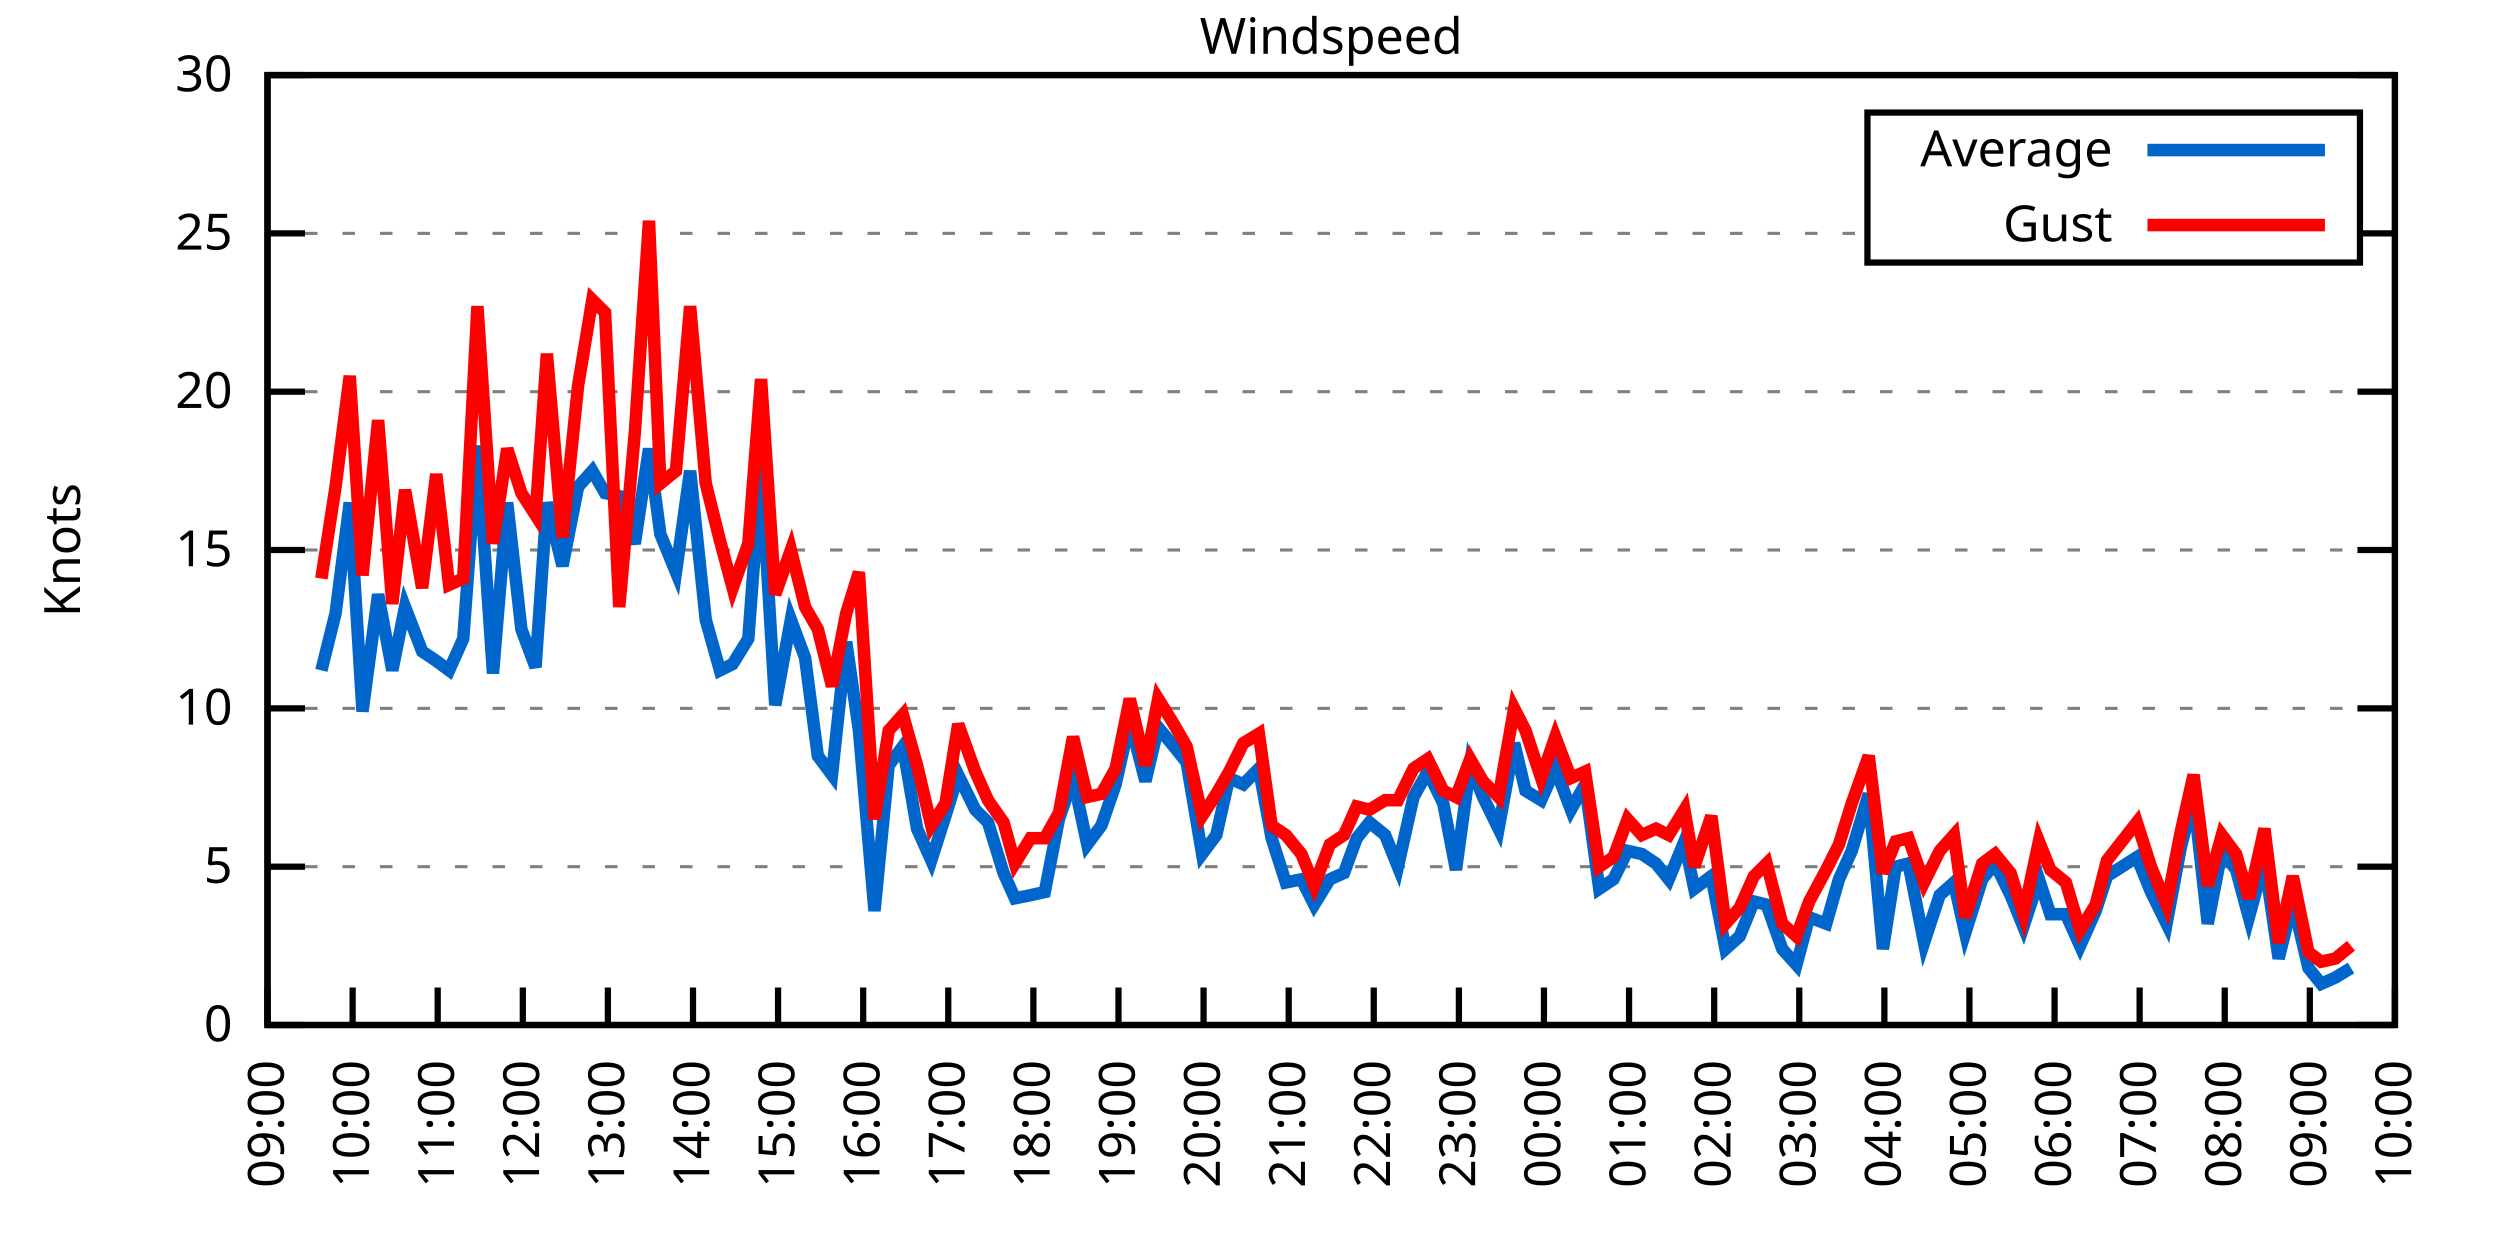
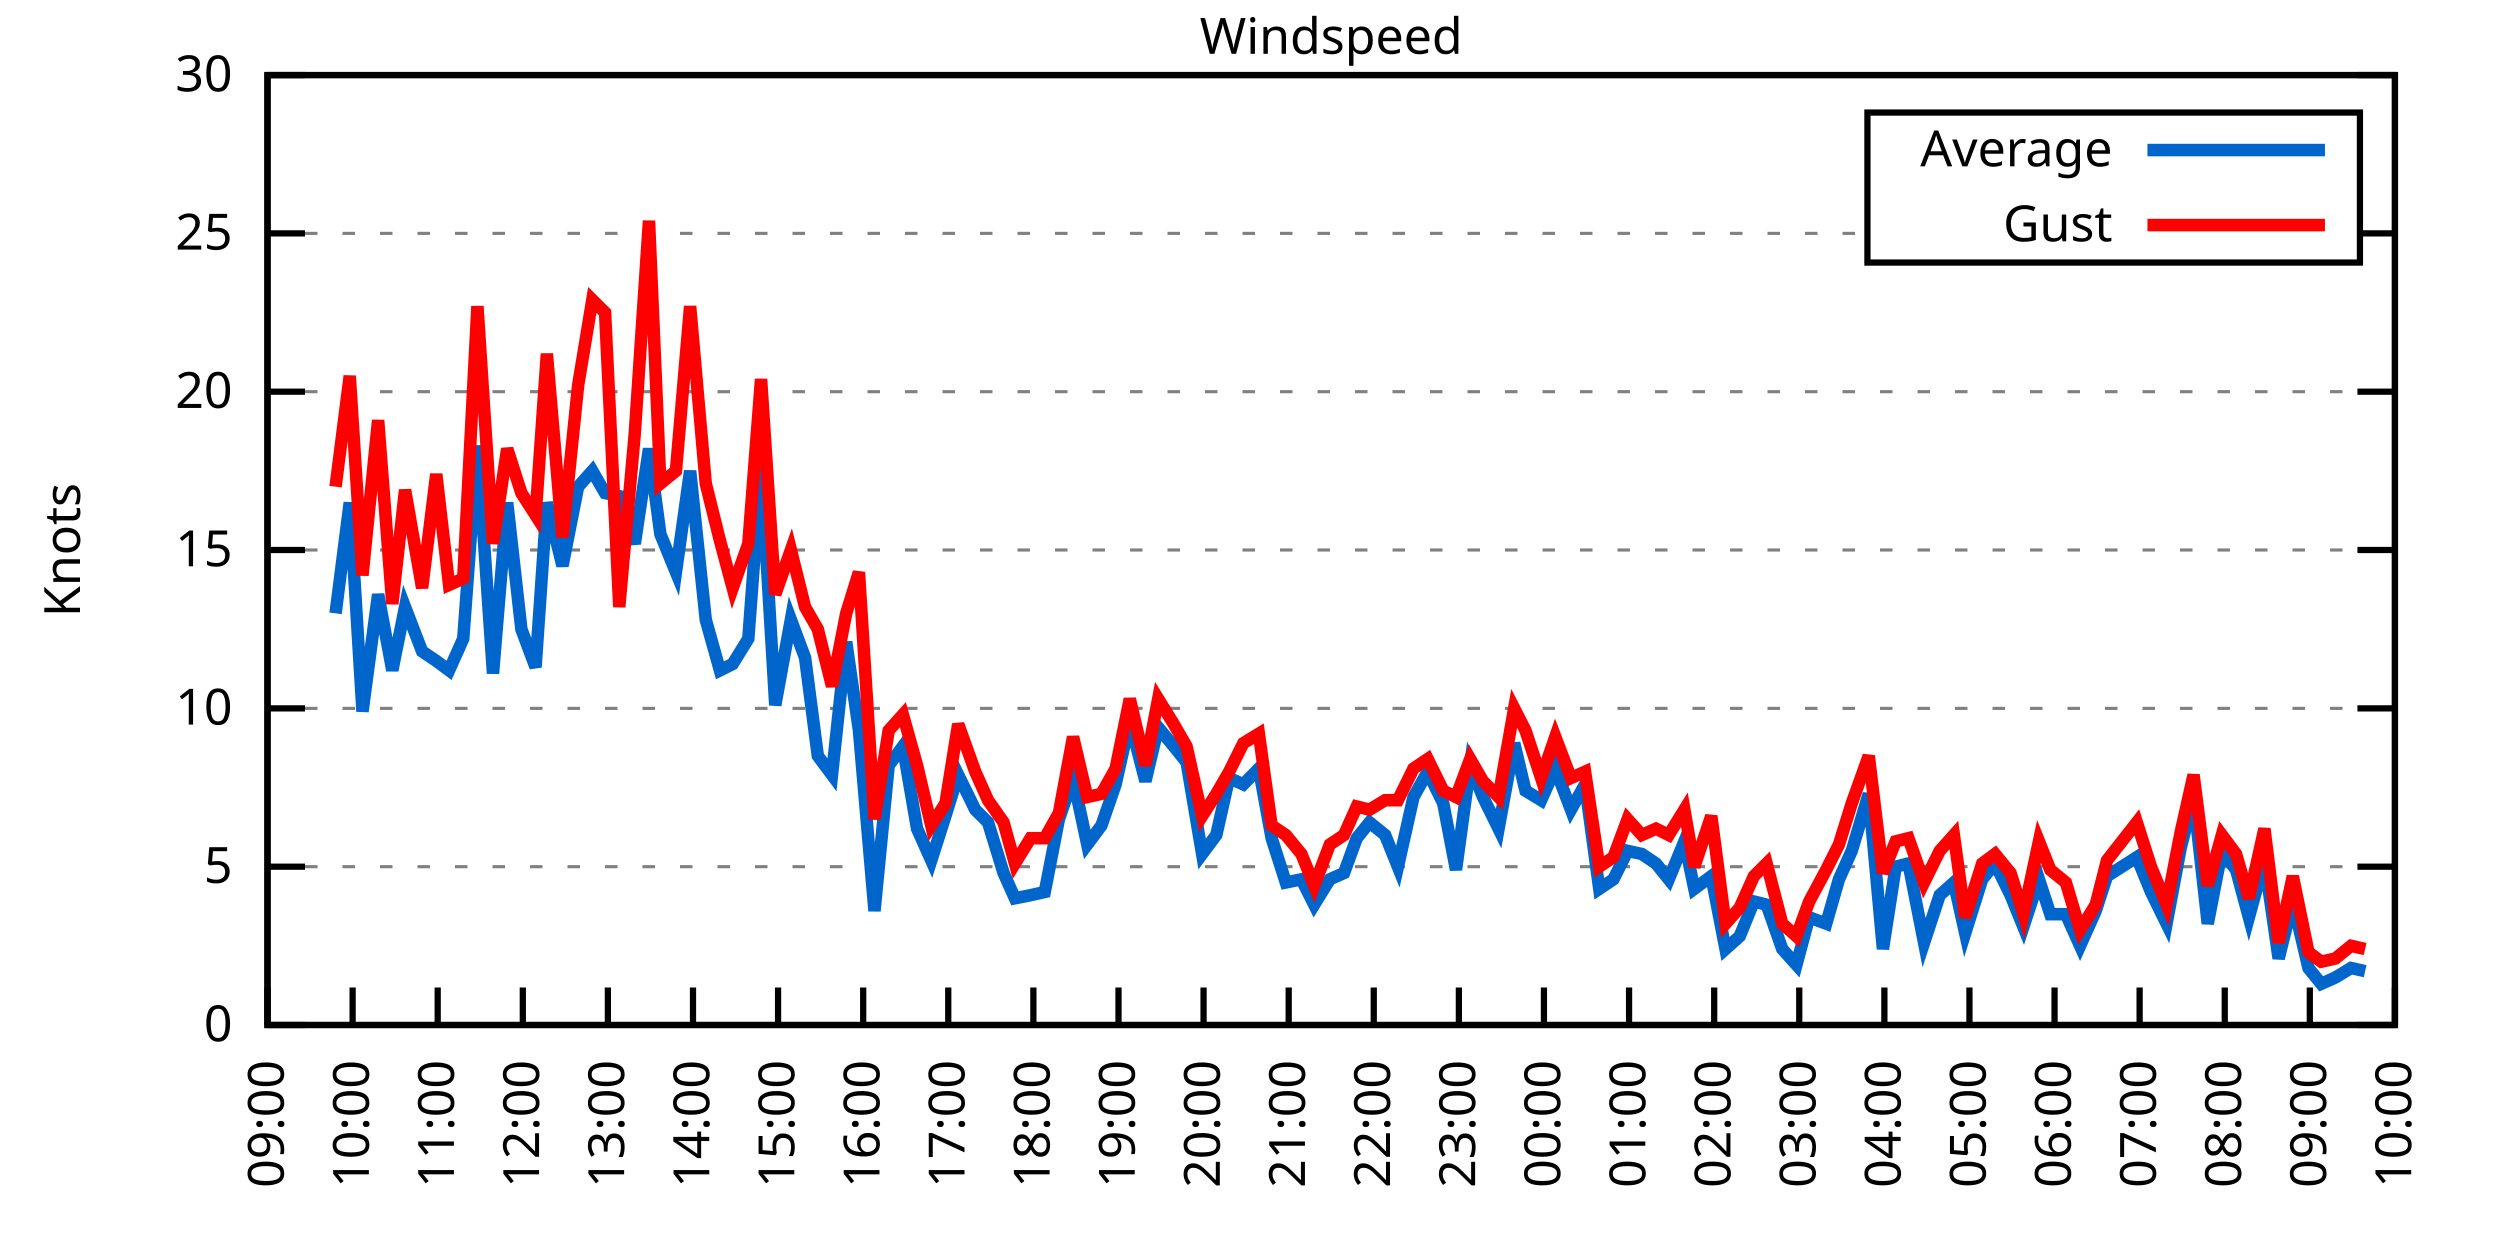
<svg xmlns="http://www.w3.org/2000/svg" xmlns:xlink="http://www.w3.org/1999/xlink" width="400" height="200" viewBox="0 0 400 200">
  <g id="gnuplot_canvas">
    <rect x="0" y="0" width="400" height="200" fill="none" />
    <defs>
      <circle id="gpDot" r="0.5" stroke-width="0.5" stroke="currentColor" />
      <path id="gpPt0" stroke-width="0.333" stroke="currentColor" d="M-1,0 h2 M0,-1 v2" />
      <path id="gpPt1" stroke-width="0.333" stroke="currentColor" d="M-1,-1 L1,1 M1,-1 L-1,1" />
      <path id="gpPt2" stroke-width="0.333" stroke="currentColor" d="M-1,0 L1,0 M0,-1 L0,1 M-1,-1 L1,1 M-1,1 L1,-1" />
      <rect id="gpPt3" stroke-width="0.333" stroke="currentColor" x="-1" y="-1" width="2" height="2" />
      <rect id="gpPt4" stroke-width="0.333" stroke="currentColor" fill="currentColor" x="-1" y="-1" width="2" height="2" />
      <circle id="gpPt5" stroke-width="0.333" stroke="currentColor" cx="0" cy="0" r="1" />
      <use xlink:href="#gpPt5" id="gpPt6" fill="currentColor" stroke="none" />
      <path id="gpPt7" stroke-width="0.333" stroke="currentColor" d="M0,-1.33 L-1.33,0.67 L1.33,0.67 z" />
      <use xlink:href="#gpPt7" id="gpPt8" fill="currentColor" stroke="none" />
      <use xlink:href="#gpPt7" id="gpPt9" stroke="currentColor" transform="rotate(180)" />
      <use xlink:href="#gpPt9" id="gpPt10" fill="currentColor" stroke="none" />
      <use xlink:href="#gpPt3" id="gpPt11" stroke="currentColor" transform="rotate(45)" />
      <use xlink:href="#gpPt11" id="gpPt12" fill="currentColor" stroke="none" />
      <path id="gpPt13" stroke-width="0.333" stroke="currentColor" d="M0,1.330 L1.265,0.411 L0.782,-1.067 L-0.782,-1.076 L-1.265,0.411 z" />
      <use xlink:href="#gpPt13" id="gpPt14" fill="currentColor" stroke="none" />
      <filter id="textbox" filterUnits="objectBoundingBox" x="0" y="0" height="1" width="1">
        <feFlood flood-color="white" flood-opacity="1" result="bgnd" />
        <feComposite in="SourceGraphic" in2="bgnd" operator="atop" />
      </filter>
      <filter id="greybox" filterUnits="objectBoundingBox" x="0" y="0" height="1" width="1">
        <feFlood flood-color="lightgrey" flood-opacity="1" result="grey" />
        <feComposite in="SourceGraphic" in2="grey" operator="atop" />
      </filter>
    </defs>
    <g fill="none" color="white" stroke="currentColor" stroke-width="1.00" stroke-linecap="butt" stroke-linejoin="miter">
</g>
    <g fill="none" color="black" stroke="currentColor" stroke-width="1.00" stroke-linecap="butt" stroke-linejoin="miter">
      <g stroke="none" shape-rendering="crispEdges">
        <polygon fill="rgb(255, 255, 255)" points="42.80,164.00 383.18,164.00 383.18,12.02 42.80,12.02 " />
      </g>
    </g>
    <g fill="none" color="black" stroke="currentColor" stroke-width="1.00" stroke-linecap="butt" stroke-linejoin="miter">
</g>
    <g fill="none" color="black" stroke="black" stroke-width="0.50" stroke-linecap="butt" stroke-linejoin="miter">
</g>
    <g fill="none" color="gray" stroke="currentColor" stroke-width="0.50" stroke-linecap="butt" stroke-linejoin="miter">
      <path stroke="gray" stroke-dasharray="2,4" class="gridline" d="M42.80,164.00 L383.19,164.00  " />
    </g>
    <g fill="none" color="gray" stroke="gray" stroke-width="1.00" stroke-linecap="butt" stroke-linejoin="miter">
</g>
    <g fill="none" color="black" stroke="currentColor" stroke-width="1.00" stroke-linecap="butt" stroke-linejoin="miter">
      <path stroke="black" d="M42.80,164.00 L48.80,164.00 M383.19,164.00 L377.19,164.00  " />
      <g transform="translate(37.20,166.60)" stroke="none" fill="black" font-family="Sans" font-size="8.00" text-anchor="end">
        <text>
          <tspan font-family="Sans"> 0</tspan>
        </text>
      </g>
    </g>
    <g fill="none" color="black" stroke="currentColor" stroke-width="1.00" stroke-linecap="butt" stroke-linejoin="miter">
</g>
    <g fill="none" color="black" stroke="black" stroke-width="0.50" stroke-linecap="butt" stroke-linejoin="miter">
</g>
    <g fill="none" color="gray" stroke="currentColor" stroke-width="0.50" stroke-linecap="butt" stroke-linejoin="miter">
      <path stroke="gray" stroke-dasharray="2,4" class="gridline" d="M42.80,138.67 L383.19,138.67  " />
    </g>
    <g fill="none" color="gray" stroke="gray" stroke-width="1.00" stroke-linecap="butt" stroke-linejoin="miter">
</g>
    <g fill="none" color="black" stroke="currentColor" stroke-width="1.00" stroke-linecap="butt" stroke-linejoin="miter">
      <path stroke="black" d="M42.80,138.67 L48.80,138.67 M383.19,138.67 L377.19,138.67  " />
      <g transform="translate(37.20,141.27)" stroke="none" fill="black" font-family="Sans" font-size="8.00" text-anchor="end">
        <text>
          <tspan font-family="Sans"> 5</tspan>
        </text>
      </g>
    </g>
    <g fill="none" color="black" stroke="currentColor" stroke-width="1.00" stroke-linecap="butt" stroke-linejoin="miter">
</g>
    <g fill="none" color="black" stroke="black" stroke-width="0.50" stroke-linecap="butt" stroke-linejoin="miter">
</g>
    <g fill="none" color="gray" stroke="currentColor" stroke-width="0.50" stroke-linecap="butt" stroke-linejoin="miter">
      <path stroke="gray" stroke-dasharray="2,4" class="gridline" d="M42.80,113.34 L383.19,113.34  " />
    </g>
    <g fill="none" color="gray" stroke="gray" stroke-width="1.00" stroke-linecap="butt" stroke-linejoin="miter">
</g>
    <g fill="none" color="black" stroke="currentColor" stroke-width="1.00" stroke-linecap="butt" stroke-linejoin="miter">
      <path stroke="black" d="M42.80,113.34 L48.80,113.34 M383.19,113.34 L377.19,113.34  " />
      <g transform="translate(37.20,115.94)" stroke="none" fill="black" font-family="Sans" font-size="8.00" text-anchor="end">
        <text>
          <tspan font-family="Sans"> 10</tspan>
        </text>
      </g>
    </g>
    <g fill="none" color="black" stroke="currentColor" stroke-width="1.00" stroke-linecap="butt" stroke-linejoin="miter">
</g>
    <g fill="none" color="black" stroke="black" stroke-width="0.50" stroke-linecap="butt" stroke-linejoin="miter">
</g>
    <g fill="none" color="gray" stroke="currentColor" stroke-width="0.50" stroke-linecap="butt" stroke-linejoin="miter">
      <path stroke="gray" stroke-dasharray="2,4" class="gridline" d="M42.80,88.00 L383.19,88.00  " />
    </g>
    <g fill="none" color="gray" stroke="gray" stroke-width="1.00" stroke-linecap="butt" stroke-linejoin="miter">
</g>
    <g fill="none" color="black" stroke="currentColor" stroke-width="1.00" stroke-linecap="butt" stroke-linejoin="miter">
      <path stroke="black" d="M42.80,88.00 L48.80,88.00 M383.19,88.00 L377.19,88.00  " />
      <g transform="translate(37.20,90.60)" stroke="none" fill="black" font-family="Sans" font-size="8.00" text-anchor="end">
        <text>
          <tspan font-family="Sans"> 15</tspan>
        </text>
      </g>
    </g>
    <g fill="none" color="black" stroke="currentColor" stroke-width="1.00" stroke-linecap="butt" stroke-linejoin="miter">
</g>
    <g fill="none" color="black" stroke="black" stroke-width="0.50" stroke-linecap="butt" stroke-linejoin="miter">
</g>
    <g fill="none" color="gray" stroke="currentColor" stroke-width="0.50" stroke-linecap="butt" stroke-linejoin="miter">
      <path stroke="gray" stroke-dasharray="2,4" class="gridline" d="M42.80,62.67 L383.19,62.67  " />
    </g>
    <g fill="none" color="gray" stroke="gray" stroke-width="1.00" stroke-linecap="butt" stroke-linejoin="miter">
</g>
    <g fill="none" color="black" stroke="currentColor" stroke-width="1.00" stroke-linecap="butt" stroke-linejoin="miter">
      <path stroke="black" d="M42.80,62.67 L48.80,62.67 M383.19,62.67 L377.19,62.67  " />
      <g transform="translate(37.20,65.27)" stroke="none" fill="black" font-family="Sans" font-size="8.00" text-anchor="end">
        <text>
          <tspan font-family="Sans"> 20</tspan>
        </text>
      </g>
    </g>
    <g fill="none" color="black" stroke="currentColor" stroke-width="1.00" stroke-linecap="butt" stroke-linejoin="miter">
</g>
    <g fill="none" color="black" stroke="black" stroke-width="0.50" stroke-linecap="butt" stroke-linejoin="miter">
</g>
    <g fill="none" color="gray" stroke="currentColor" stroke-width="0.50" stroke-linecap="butt" stroke-linejoin="miter">
      <path stroke="gray" stroke-dasharray="2,4" class="gridline" d="M42.80,37.34 L298.79,37.34 M377.59,37.34 L383.19,37.34  " />
    </g>
    <g fill="none" color="gray" stroke="gray" stroke-width="1.00" stroke-linecap="butt" stroke-linejoin="miter">
</g>
    <g fill="none" color="black" stroke="currentColor" stroke-width="1.00" stroke-linecap="butt" stroke-linejoin="miter">
      <path stroke="black" d="M42.80,37.34 L48.80,37.34 M383.19,37.34 L377.19,37.34  " />
      <g transform="translate(37.20,39.94)" stroke="none" fill="black" font-family="Sans" font-size="8.00" text-anchor="end">
        <text>
          <tspan font-family="Sans"> 25</tspan>
        </text>
      </g>
    </g>
    <g fill="none" color="black" stroke="currentColor" stroke-width="1.00" stroke-linecap="butt" stroke-linejoin="miter">
</g>
    <g fill="none" color="black" stroke="black" stroke-width="0.50" stroke-linecap="butt" stroke-linejoin="miter">
</g>
    <g fill="none" color="gray" stroke="currentColor" stroke-width="0.50" stroke-linecap="butt" stroke-linejoin="miter">
      <path stroke="gray" stroke-dasharray="2,4" class="gridline" d="M42.80,12.01 L383.19,12.01  " />
    </g>
    <g fill="none" color="gray" stroke="gray" stroke-width="1.00" stroke-linecap="butt" stroke-linejoin="miter">
</g>
    <g fill="none" color="black" stroke="currentColor" stroke-width="1.00" stroke-linecap="butt" stroke-linejoin="miter">
      <path stroke="black" d="M42.80,12.01 L48.80,12.01 M383.19,12.01 L377.19,12.01  " />
      <g transform="translate(37.20,14.61)" stroke="none" fill="black" font-family="Sans" font-size="8.00" text-anchor="end">
        <text>
          <tspan font-family="Sans"> 30</tspan>
        </text>
      </g>
    </g>
    <g fill="none" color="black" stroke="currentColor" stroke-width="1.00" stroke-linecap="butt" stroke-linejoin="miter">
      <path stroke="black" d="M42.80,164.00 L42.80,158.00  " />
      <g transform="translate(45.40,169.60) rotate(270.00)" stroke="none" fill="black" font-family="Sans" font-size="8.00" text-anchor="end">
        <text>
          <tspan font-family="Sans">09:00</tspan>
        </text>
      </g>
    </g>
    <g fill="none" color="black" stroke="currentColor" stroke-width="1.00" stroke-linecap="butt" stroke-linejoin="miter">
      <path stroke="black" d="M56.42,164.00 L56.42,158.00  " />
      <g transform="translate(59.02,169.60) rotate(270.00)" stroke="none" fill="black" font-family="Sans" font-size="8.00" text-anchor="end">
        <text>
          <tspan font-family="Sans">10:00</tspan>
        </text>
      </g>
    </g>
    <g fill="none" color="black" stroke="currentColor" stroke-width="1.00" stroke-linecap="butt" stroke-linejoin="miter">
      <path stroke="black" d="M70.03,164.00 L70.03,158.00  " />
      <g transform="translate(72.63,169.60) rotate(270.00)" stroke="none" fill="black" font-family="Sans" font-size="8.00" text-anchor="end">
        <text>
          <tspan font-family="Sans">11:00</tspan>
        </text>
      </g>
    </g>
    <g fill="none" color="black" stroke="currentColor" stroke-width="1.00" stroke-linecap="butt" stroke-linejoin="miter">
      <path stroke="black" d="M83.65,164.00 L83.65,158.00  " />
      <g transform="translate(86.25,169.60) rotate(270.00)" stroke="none" fill="black" font-family="Sans" font-size="8.00" text-anchor="end">
        <text>
          <tspan font-family="Sans">12:00</tspan>
        </text>
      </g>
    </g>
    <g fill="none" color="black" stroke="currentColor" stroke-width="1.00" stroke-linecap="butt" stroke-linejoin="miter">
      <path stroke="black" d="M97.26,164.00 L97.26,158.00  " />
      <g transform="translate(99.86,169.60) rotate(270.00)" stroke="none" fill="black" font-family="Sans" font-size="8.00" text-anchor="end">
        <text>
          <tspan font-family="Sans">13:00</tspan>
        </text>
      </g>
    </g>
    <g fill="none" color="black" stroke="currentColor" stroke-width="1.00" stroke-linecap="butt" stroke-linejoin="miter">
      <path stroke="black" d="M110.88,164.00 L110.88,158.00  " />
      <g transform="translate(113.48,169.60) rotate(270.00)" stroke="none" fill="black" font-family="Sans" font-size="8.00" text-anchor="end">
        <text>
          <tspan font-family="Sans">14:00</tspan>
        </text>
      </g>
    </g>
    <g fill="none" color="black" stroke="currentColor" stroke-width="1.00" stroke-linecap="butt" stroke-linejoin="miter">
      <path stroke="black" d="M124.49,164.00 L124.49,158.00  " />
      <g transform="translate(127.09,169.60) rotate(270.00)" stroke="none" fill="black" font-family="Sans" font-size="8.00" text-anchor="end">
        <text>
          <tspan font-family="Sans">15:00</tspan>
        </text>
      </g>
    </g>
    <g fill="none" color="black" stroke="currentColor" stroke-width="1.00" stroke-linecap="butt" stroke-linejoin="miter">
      <path stroke="black" d="M138.11,164.00 L138.11,158.00  " />
      <g transform="translate(140.71,169.60) rotate(270.00)" stroke="none" fill="black" font-family="Sans" font-size="8.00" text-anchor="end">
        <text>
          <tspan font-family="Sans">16:00</tspan>
        </text>
      </g>
    </g>
    <g fill="none" color="black" stroke="currentColor" stroke-width="1.00" stroke-linecap="butt" stroke-linejoin="miter">
      <path stroke="black" d="M151.72,164.00 L151.72,158.00  " />
      <g transform="translate(154.32,169.60) rotate(270.00)" stroke="none" fill="black" font-family="Sans" font-size="8.00" text-anchor="end">
        <text>
          <tspan font-family="Sans">17:00</tspan>
        </text>
      </g>
    </g>
    <g fill="none" color="black" stroke="currentColor" stroke-width="1.00" stroke-linecap="butt" stroke-linejoin="miter">
      <path stroke="black" d="M165.34,164.00 L165.34,158.00  " />
      <g transform="translate(167.94,169.60) rotate(270.00)" stroke="none" fill="black" font-family="Sans" font-size="8.00" text-anchor="end">
        <text>
          <tspan font-family="Sans">18:00</tspan>
        </text>
      </g>
    </g>
    <g fill="none" color="black" stroke="currentColor" stroke-width="1.00" stroke-linecap="butt" stroke-linejoin="miter">
      <path stroke="black" d="M178.96,164.00 L178.96,158.00  " />
      <g transform="translate(181.56,169.60) rotate(270.00)" stroke="none" fill="black" font-family="Sans" font-size="8.00" text-anchor="end">
        <text>
          <tspan font-family="Sans">19:00</tspan>
        </text>
      </g>
    </g>
    <g fill="none" color="black" stroke="currentColor" stroke-width="1.00" stroke-linecap="butt" stroke-linejoin="miter">
      <path stroke="black" d="M192.57,164.00 L192.57,158.00  " />
      <g transform="translate(195.17,169.60) rotate(270.00)" stroke="none" fill="black" font-family="Sans" font-size="8.00" text-anchor="end">
        <text>
          <tspan font-family="Sans">20:00</tspan>
        </text>
      </g>
    </g>
    <g fill="none" color="black" stroke="currentColor" stroke-width="1.00" stroke-linecap="butt" stroke-linejoin="miter">
      <path stroke="black" d="M206.19,164.00 L206.19,158.00  " />
      <g transform="translate(208.79,169.60) rotate(270.00)" stroke="none" fill="black" font-family="Sans" font-size="8.00" text-anchor="end">
        <text>
          <tspan font-family="Sans">21:00</tspan>
        </text>
      </g>
    </g>
    <g fill="none" color="black" stroke="currentColor" stroke-width="1.00" stroke-linecap="butt" stroke-linejoin="miter">
      <path stroke="black" d="M219.80,164.00 L219.80,158.00  " />
      <g transform="translate(222.40,169.60) rotate(270.00)" stroke="none" fill="black" font-family="Sans" font-size="8.00" text-anchor="end">
        <text>
          <tspan font-family="Sans">22:00</tspan>
        </text>
      </g>
    </g>
    <g fill="none" color="black" stroke="currentColor" stroke-width="1.00" stroke-linecap="butt" stroke-linejoin="miter">
      <path stroke="black" d="M233.42,164.00 L233.42,158.00  " />
      <g transform="translate(236.02,169.60) rotate(270.00)" stroke="none" fill="black" font-family="Sans" font-size="8.00" text-anchor="end">
        <text>
          <tspan font-family="Sans">23:00</tspan>
        </text>
      </g>
    </g>
    <g fill="none" color="black" stroke="currentColor" stroke-width="1.00" stroke-linecap="butt" stroke-linejoin="miter">
      <path stroke="black" d="M247.03,164.00 L247.03,158.00  " />
      <g transform="translate(249.63,169.60) rotate(270.00)" stroke="none" fill="black" font-family="Sans" font-size="8.00" text-anchor="end">
        <text>
          <tspan font-family="Sans">00:00</tspan>
        </text>
      </g>
    </g>
    <g fill="none" color="black" stroke="currentColor" stroke-width="1.00" stroke-linecap="butt" stroke-linejoin="miter">
      <path stroke="black" d="M260.65,164.00 L260.65,158.00  " />
      <g transform="translate(263.25,169.60) rotate(270.00)" stroke="none" fill="black" font-family="Sans" font-size="8.00" text-anchor="end">
        <text>
          <tspan font-family="Sans">01:00</tspan>
        </text>
      </g>
    </g>
    <g fill="none" color="black" stroke="currentColor" stroke-width="1.00" stroke-linecap="butt" stroke-linejoin="miter">
      <path stroke="black" d="M274.27,164.00 L274.27,158.00  " />
      <g transform="translate(276.87,169.60) rotate(270.00)" stroke="none" fill="black" font-family="Sans" font-size="8.00" text-anchor="end">
        <text>
          <tspan font-family="Sans">02:00</tspan>
        </text>
      </g>
    </g>
    <g fill="none" color="black" stroke="currentColor" stroke-width="1.00" stroke-linecap="butt" stroke-linejoin="miter">
      <path stroke="black" d="M287.88,164.00 L287.88,158.00  " />
      <g transform="translate(290.48,169.60) rotate(270.00)" stroke="none" fill="black" font-family="Sans" font-size="8.00" text-anchor="end">
        <text>
          <tspan font-family="Sans">03:00</tspan>
        </text>
      </g>
    </g>
    <g fill="none" color="black" stroke="currentColor" stroke-width="1.00" stroke-linecap="butt" stroke-linejoin="miter">
      <path stroke="black" d="M301.50,164.00 L301.50,158.00  " />
      <g transform="translate(304.10,169.60) rotate(270.00)" stroke="none" fill="black" font-family="Sans" font-size="8.00" text-anchor="end">
        <text>
          <tspan font-family="Sans">04:00</tspan>
        </text>
      </g>
    </g>
    <g fill="none" color="black" stroke="currentColor" stroke-width="1.00" stroke-linecap="butt" stroke-linejoin="miter">
      <path stroke="black" d="M315.11,164.00 L315.11,158.00  " />
      <g transform="translate(317.71,169.60) rotate(270.00)" stroke="none" fill="black" font-family="Sans" font-size="8.00" text-anchor="end">
        <text>
          <tspan font-family="Sans">05:00</tspan>
        </text>
      </g>
    </g>
    <g fill="none" color="black" stroke="currentColor" stroke-width="1.00" stroke-linecap="butt" stroke-linejoin="miter">
      <path stroke="black" d="M328.73,164.00 L328.73,158.00  " />
      <g transform="translate(331.33,169.60) rotate(270.00)" stroke="none" fill="black" font-family="Sans" font-size="8.00" text-anchor="end">
        <text>
          <tspan font-family="Sans">06:00</tspan>
        </text>
      </g>
    </g>
    <g fill="none" color="black" stroke="currentColor" stroke-width="1.00" stroke-linecap="butt" stroke-linejoin="miter">
      <path stroke="black" d="M342.34,164.00 L342.34,158.00  " />
      <g transform="translate(344.94,169.60) rotate(270.00)" stroke="none" fill="black" font-family="Sans" font-size="8.00" text-anchor="end">
        <text>
          <tspan font-family="Sans">07:00</tspan>
        </text>
      </g>
    </g>
    <g fill="none" color="black" stroke="currentColor" stroke-width="1.00" stroke-linecap="butt" stroke-linejoin="miter">
      <path stroke="black" d="M355.96,164.00 L355.96,158.00  " />
      <g transform="translate(358.56,169.60) rotate(270.00)" stroke="none" fill="black" font-family="Sans" font-size="8.00" text-anchor="end">
        <text>
          <tspan font-family="Sans">08:00</tspan>
        </text>
      </g>
    </g>
    <g fill="none" color="black" stroke="currentColor" stroke-width="1.00" stroke-linecap="butt" stroke-linejoin="miter">
      <path stroke="black" d="M369.57,164.00 L369.57,158.00  " />
      <g transform="translate(372.17,169.60) rotate(270.00)" stroke="none" fill="black" font-family="Sans" font-size="8.00" text-anchor="end">
        <text>
          <tspan font-family="Sans">09:00</tspan>
        </text>
      </g>
    </g>
    <g fill="none" color="black" stroke="currentColor" stroke-width="1.00" stroke-linecap="butt" stroke-linejoin="miter">
      <path stroke="black" d="M383.19,164.00 L383.19,158.00  " />
      <g transform="translate(385.79,169.60) rotate(270.00)" stroke="none" fill="black" font-family="Sans" font-size="8.00" text-anchor="end">
        <text>
          <tspan font-family="Sans">10:00</tspan>
        </text>
      </g>
    </g>
    <g fill="none" color="black" stroke="currentColor" stroke-width="1.00" stroke-linecap="butt" stroke-linejoin="miter">
</g>
    <g fill="none" color="black" stroke="currentColor" stroke-width="1.00" stroke-linecap="butt" stroke-linejoin="miter">
      <path stroke="black" d="M42.80,12.01 L42.80,164.00 L383.19,164.00 L383.19,12.01 L42.80,12.01 Z  " />
    </g>
    <g fill="none" color="black" stroke="currentColor" stroke-width="1.00" stroke-linecap="butt" stroke-linejoin="miter">
</g>
    <g fill="none" color="black" stroke="currentColor" stroke-width="1.00" stroke-linecap="butt" stroke-linejoin="miter">
      <path stroke="black" d="M298.79,42.01 L298.79,18.01 L377.59,18.01 L377.59,42.01 L298.79,42.01 Z  " />
    </g>
    <g id="Windspeed_plot_1">
      <g fill="none" color="white" stroke="black" stroke-width="2.00" stroke-linecap="butt" stroke-linejoin="miter">
</g>
      <g fill="none" color="black" stroke="currentColor" stroke-width="2.00" stroke-linecap="butt" stroke-linejoin="miter">
        <g transform="translate(337.99,26.61)" stroke="none" fill="black" font-family="Sans" font-size="8.00" text-anchor="end">
          <text>
            <tspan font-family="Sans">Average</tspan>
          </text>
        </g>
      </g>
      <g fill="none" color="black" stroke="currentColor" stroke-width="2.00" stroke-linecap="butt" stroke-linejoin="miter">
-         <path stroke="rgb(  0, 102, 204)" d="M343.59,24.01 L371.99,24.01 M51.42,107.26 L53.69,98.14 L55.96,80.41 L58.00,113.84 L60.50,95.10 L62.77,107.26   L64.81,97.12 L67.54,104.22 L69.80,105.74 L71.85,107.26 L74.12,102.19 L76.39,71.29 L78.88,107.76 L81.15,80.41   L83.42,100.67 L85.69,106.75 L87.50,80.41 L90.00,90.54 L92.50,77.87 L94.77,75.34 L96.81,78.89 L99.08,79.39   L101.57,86.99 L103.84,71.79 L105.66,85.47 L108.15,91.55 L110.42,75.34 L112.92,99.15 L115.19,107.26 L117.23,106.24   L119.73,102.19 L121.77,74.83 L124.04,112.83 L126.54,99.15 L128.81,105.23 L130.85,120.94 L133.12,123.98 L135.39,102.70   L137.43,116.88 L139.92,145.76 L142.19,122.46 L144.46,119.42 L146.73,132.59 L149.00,137.66 L151.27,130.56 L153.31,123.98   L156.04,129.55 L158.08,131.58 L160.57,139.68 L162.39,143.73 L164.89,143.23 L167.16,142.72 L169.43,131.07 L171.69,124.48   L173.96,135.12 L176.23,132.08 L178.50,125.50 L180.77,115.36 L183.27,124.99 L185.31,116.38 L187.81,119.42 L189.85,121.95   L192.34,136.64 L194.61,133.60 L196.66,124.48 L198.93,125.50 L201.42,122.96 L203.46,134.11 L205.73,141.20 L208.23,140.69   L210.27,144.75 L212.77,140.69 L215.04,139.68 L217.08,134.11 L219.12,131.58 L221.62,133.60 L223.66,138.67 L226.16,127.52   L228.43,123.47 L230.92,128.54 L232.96,139.17 L235.23,122.46 L237.28,127.52 L239.77,132.59 L242.27,118.91 L244.08,126.51   L246.58,128.03 L248.85,122.96 L251.35,129.55 L253.61,125.50 L255.88,142.21 L258.15,140.69 L260.42,136.14 L262.69,136.64   L264.96,138.16 L267.00,140.69 L269.50,134.62 L271.09,142.21 L273.81,140.19 L276.08,151.84 L278.35,149.81 L280.62,144.24   L282.66,144.75 L285.16,151.84 L287.43,154.37 L289.47,146.77 L292.19,147.79 L294.23,140.69 L296.28,136.14 L299.00,127.02   L301.27,151.84 L303.31,138.67 L305.35,138.16 L307.85,150.83 L310.35,143.23 L312.62,141.20 L314.43,149.31 L317.15,140.69   L319.20,138.16 L321.69,143.23 L323.74,148.29 L326.23,140.69 L328.05,146.27 L330.54,146.27 L332.81,151.33 L335.31,145.76   L337.12,140.19 L341.89,137.15 L344.16,142.72 L346.65,147.79 L348.92,135.63 L350.97,127.52 L353.24,147.79 L355.50,136.14   L357.77,139.17 L359.82,146.77 L362.31,137.66 L364.58,153.36 L366.85,144.24 L369.35,154.88 L371.39,157.41 L373.66,156.40   L376.16,154.88  " />
+         <path stroke="rgb(  0, 102, 204)" d="M343.59,24.01 L371.99,24.01 M53.69,98.14 L55.96,80.41 L58.00,113.84 L60.50,95.10 L62.77,107.26 L64.81,97.12   L67.54,104.22 L69.80,105.74 L71.85,107.26 L74.12,102.19 L76.39,71.29 L78.88,107.76 L81.15,80.41 L83.42,100.67   L85.69,106.75 L87.50,80.41 L90.00,90.54 L92.50,77.87 L94.77,75.34 L96.81,78.89 L99.08,79.39 L101.57,86.99   L103.84,71.79 L105.66,85.47 L108.15,91.55 L110.42,75.34 L112.92,99.15 L115.19,107.26 L117.23,106.24 L119.73,102.19   L121.77,74.83 L124.04,112.83 L126.54,99.15 L128.81,105.23 L130.85,120.94 L133.12,123.98 L135.39,102.70 L137.43,116.88   L139.92,145.76 L142.19,122.46 L144.46,119.42 L146.73,132.59 L149.00,137.66 L151.27,130.56 L153.31,123.98 L156.04,129.55   L158.08,131.58 L160.57,139.68 L162.39,143.73 L164.89,143.23 L167.16,142.72 L169.43,131.07 L171.69,124.48 L173.96,135.12   L176.23,132.08 L178.50,125.50 L180.77,115.36 L183.27,124.99 L185.31,116.38 L187.81,119.42 L189.85,121.95 L192.34,136.64   L194.61,133.60 L196.66,124.48 L198.93,125.50 L201.42,122.96 L203.46,134.11 L205.73,141.20 L208.23,140.69 L210.27,144.75   L212.77,140.69 L215.04,139.68 L217.08,134.11 L219.12,131.58 L221.62,133.60 L223.66,138.67 L226.16,127.52 L228.43,123.47   L230.92,128.54 L232.96,139.17 L235.23,122.46 L237.28,127.52 L239.77,132.59 L242.27,118.91 L244.08,126.51 L246.58,128.03   L248.85,122.96 L251.35,129.55 L253.61,125.50 L255.88,142.21 L258.15,140.69 L260.42,136.14 L262.69,136.64 L264.96,138.16   L267.00,140.69 L269.50,134.62 L271.09,142.21 L273.81,140.19 L276.08,151.84 L278.35,149.81 L280.62,144.24 L282.66,144.75   L285.16,151.84 L287.43,154.37 L289.47,146.77 L292.19,147.79 L294.23,140.69 L296.28,136.14 L299.00,127.02 L301.27,151.84   L303.31,138.67 L305.35,138.16 L307.85,150.83 L310.35,143.23 L312.62,141.20 L314.43,149.31 L317.15,140.69 L319.20,138.16   L321.69,143.23 L323.74,148.29 L326.23,140.69 L328.05,146.27 L330.54,146.27 L332.81,151.33 L335.31,145.76 L337.12,140.19   L341.89,137.15 L344.16,142.72 L346.65,147.79 L348.92,135.63 L350.97,127.52 L353.24,147.79 L355.50,136.14 L357.77,139.17   L359.82,146.77 L362.31,137.66 L364.58,153.36 L366.85,144.24 L369.35,154.88 L371.39,157.41 L373.66,156.40 L376.16,154.88   L378.42,155.39  " />
      </g>
    </g>
    <g id="Windspeed_plot_2">
      <g fill="none" color="black" stroke="currentColor" stroke-width="2.00" stroke-linecap="butt" stroke-linejoin="miter">
        <g transform="translate(337.99,38.61)" stroke="none" fill="black" font-family="Sans" font-size="8.00" text-anchor="end">
          <text>
            <tspan font-family="Sans">Gust</tspan>
          </text>
        </g>
      </g>
      <g fill="none" color="black" stroke="currentColor" stroke-width="2.00" stroke-linecap="butt" stroke-linejoin="miter">
-         <path stroke="rgb(255,   0,   0)" d="M343.59,36.01 L371.99,36.01 M51.42,92.56 L53.69,77.87 L55.96,60.14 L58.00,92.06 L60.50,67.23 L62.77,96.62   L64.81,78.38 L67.54,94.08 L69.80,75.85 L71.85,93.58 L74.12,92.56 L76.39,48.99 L78.88,86.99 L81.15,71.79   L83.42,78.89 L85.69,82.43 L87.50,56.59 L90.00,85.98 L92.50,61.66 L94.77,47.98 L96.81,50.01 L99.08,97.12   L101.57,69.26 L103.84,35.32 L105.66,77.37 L108.15,75.34 L110.42,48.99 L112.92,77.37 L115.19,86.49 L117.23,94.08   L119.73,86.99 L121.77,60.65 L124.04,95.10 L126.54,88.00 L128.81,97.12 L130.85,100.67 L133.12,109.79 L135.39,98.14   L137.43,91.55 L139.92,131.07 L142.19,116.88 L144.46,114.35 L146.73,122.46 L149.00,132.08 L151.27,128.54 L153.31,115.87   L156.04,123.47 L158.08,128.03 L160.57,131.58 L162.39,138.16 L164.89,134.11 L167.16,134.11 L169.43,130.06 L171.69,117.90   L173.96,127.52 L176.23,127.02 L178.50,122.96 L180.77,111.82 L183.27,122.46 L185.31,111.82 L187.81,115.87 L189.85,119.42   L192.34,130.56 L194.61,127.02 L196.66,123.47 L198.93,118.91 L201.42,117.39 L203.46,132.08 L205.73,133.60 L208.23,136.64   L210.27,141.71 L212.77,135.12 L215.04,133.60 L217.08,129.04 L219.12,129.55 L221.62,128.03 L223.66,128.03 L226.16,122.96   L228.43,121.44 L230.92,126.51 L232.96,127.52 L235.23,121.44 L237.28,124.99 L239.77,127.52 L242.27,113.34 L244.08,116.88   L246.58,124.48 L248.85,117.90 L251.35,124.48 L253.61,123.47 L255.88,138.67 L258.15,137.15 L260.42,131.07 L262.69,133.60   L264.96,132.59 L267.00,133.60 L269.50,129.55 L271.09,138.67 L273.81,130.56 L276.08,147.79 L278.35,145.25 L280.62,140.19   L282.66,138.16 L285.16,147.79 L287.43,149.81 L289.47,144.24 L292.19,139.17 L294.23,135.12 L296.28,128.54 L299.00,120.94   L301.27,139.68 L303.31,134.62 L305.35,134.11 L307.85,141.20 L310.35,136.14 L312.62,133.60 L314.43,146.77 L317.15,138.16   L319.20,136.64 L321.69,139.68 L323.74,146.27 L326.23,134.62 L328.05,139.17 L330.54,141.20 L332.81,148.80 L335.31,144.75   L337.12,137.66 L341.89,131.58 L344.16,138.67 L346.65,144.75 L348.92,133.10 L350.97,123.98 L353.24,141.71 L355.50,133.60   L357.77,136.64 L359.82,143.73 L362.31,132.59 L364.58,150.83 L366.85,140.19 L369.35,152.35 L371.39,153.87 L373.66,153.36   L376.16,151.33  " />
+         <path stroke="rgb(255,   0,   0)" d="M343.59,36.01 L371.99,36.01 M53.69,77.87 L55.96,60.14 L58.00,92.06 L60.50,67.23 L62.77,96.62 L64.81,78.38   L67.54,94.08 L69.80,75.85 L71.85,93.58 L74.12,92.56 L76.39,48.99 L78.88,86.99 L81.15,71.79 L83.42,78.89   L85.69,82.43 L87.50,56.59 L90.00,85.98 L92.50,61.66 L94.77,47.98 L96.81,50.01 L99.08,97.12 L101.57,69.26   L103.84,35.32 L105.66,77.37 L108.15,75.34 L110.42,48.99 L112.92,77.37 L115.19,86.49 L117.23,94.08 L119.73,86.99   L121.77,60.65 L124.04,95.10 L126.54,88.00 L128.81,97.12 L130.85,100.67 L133.12,109.79 L135.39,98.14 L137.43,91.55   L139.92,131.07 L142.19,116.88 L144.46,114.35 L146.73,122.46 L149.00,132.08 L151.27,128.54 L153.31,115.87 L156.04,123.47   L158.08,128.03 L160.57,131.58 L162.39,138.16 L164.89,134.11 L167.16,134.11 L169.43,130.06 L171.69,117.90 L173.96,127.52   L176.23,127.02 L178.50,122.96 L180.77,111.82 L183.27,122.46 L185.31,111.82 L187.81,115.87 L189.85,119.42 L192.34,130.56   L194.61,127.02 L196.66,123.47 L198.93,118.91 L201.42,117.39 L203.46,132.08 L205.73,133.60 L208.23,136.64 L210.27,141.71   L212.77,135.12 L215.04,133.60 L217.08,129.04 L219.12,129.55 L221.62,128.03 L223.66,128.03 L226.16,122.96 L228.43,121.44   L230.92,126.51 L232.96,127.52 L235.23,121.44 L237.28,124.99 L239.77,127.52 L242.27,113.34 L244.08,116.88 L246.58,124.48   L248.85,117.90 L251.35,124.48 L253.61,123.47 L255.88,138.67 L258.15,137.15 L260.42,131.07 L262.69,133.60 L264.96,132.59   L267.00,133.60 L269.50,129.55 L271.09,138.67 L273.81,130.56 L276.08,147.79 L278.35,145.25 L280.62,140.19 L282.66,138.16   L285.16,147.79 L287.43,149.81 L289.47,144.24 L292.19,139.17 L294.23,135.12 L296.28,128.54 L299.00,120.94 L301.27,139.68   L303.31,134.62 L305.35,134.11 L307.85,141.20 L310.35,136.14 L312.62,133.60 L314.43,146.77 L317.15,138.16 L319.20,136.64   L321.69,139.68 L323.74,146.27 L326.23,134.62 L328.05,139.17 L330.54,141.20 L332.81,148.80 L335.31,144.75 L337.12,137.66   L341.89,131.58 L344.16,138.67 L346.65,144.75 L348.92,133.10 L350.97,123.98 L353.24,141.71 L355.50,133.60 L357.77,136.64   L359.82,143.73 L362.31,132.59 L364.58,150.83 L366.85,140.19 L369.35,152.35 L371.39,153.87 L373.66,153.36 L376.16,151.33   L378.42,151.84  " />
      </g>
    </g>
    <g fill="none" color="black" stroke="currentColor" stroke-width="2.00" stroke-linecap="butt" stroke-linejoin="miter">
</g>
    <g fill="none" color="black" stroke="black" stroke-width="1.00" stroke-linecap="butt" stroke-linejoin="miter">
</g>
    <g fill="none" color="black" stroke="currentColor" stroke-width="1.00" stroke-linecap="butt" stroke-linejoin="miter">
      <path stroke="black" d="M42.80,12.01 L42.80,164.00 L383.19,164.00 L383.19,12.01 L42.80,12.01 Z  " />
      <g transform="translate(12.80,88.01) rotate(270.00)" stroke="none" fill="black" font-family="Sans" font-size="8.00" text-anchor="middle">
        <text>
          <tspan font-family="Sans">Knots</tspan>
        </text>
      </g>
    </g>
    <g fill="none" color="black" stroke="currentColor" stroke-width="1.00" stroke-linecap="butt" stroke-linejoin="miter">
</g>
    <g fill="none" color="black" stroke="currentColor" stroke-width="1.00" stroke-linecap="butt" stroke-linejoin="miter">
      <g transform="translate(212.99,8.61)" stroke="none" fill="black" font-family="Sans" font-size="8.00" text-anchor="middle">
        <text>
          <tspan font-family="Sans">Windspeed</tspan>
        </text>
      </g>
    </g>
    <g fill="none" color="black" stroke="currentColor" stroke-width="1.00" stroke-linecap="butt" stroke-linejoin="miter">
</g>
  </g>
</svg>
